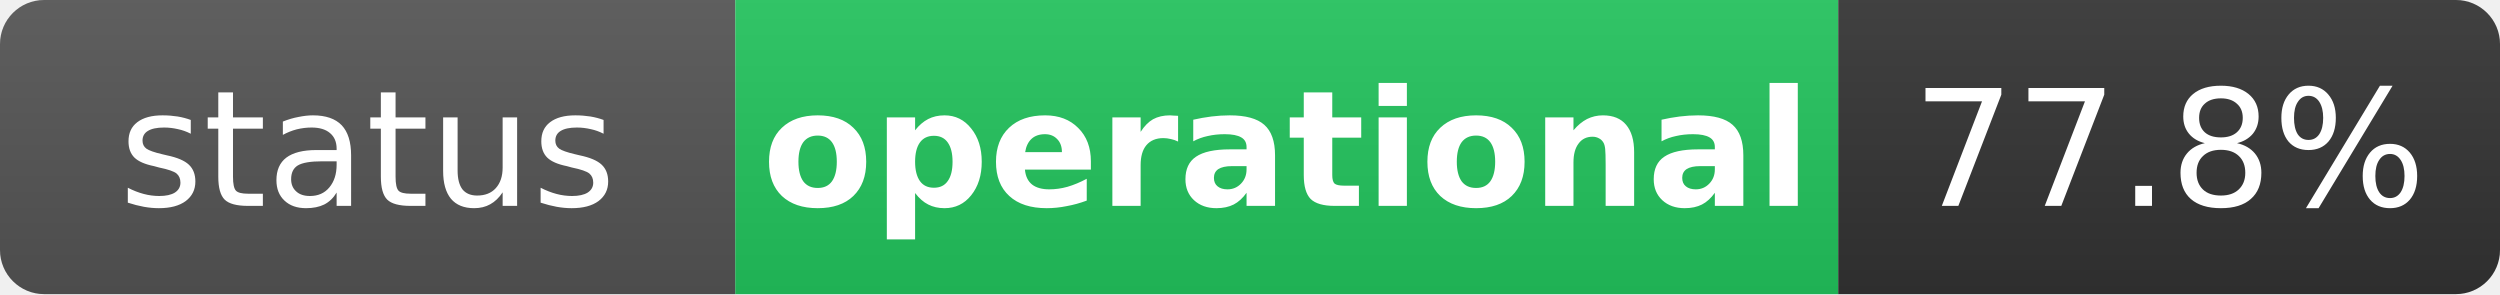
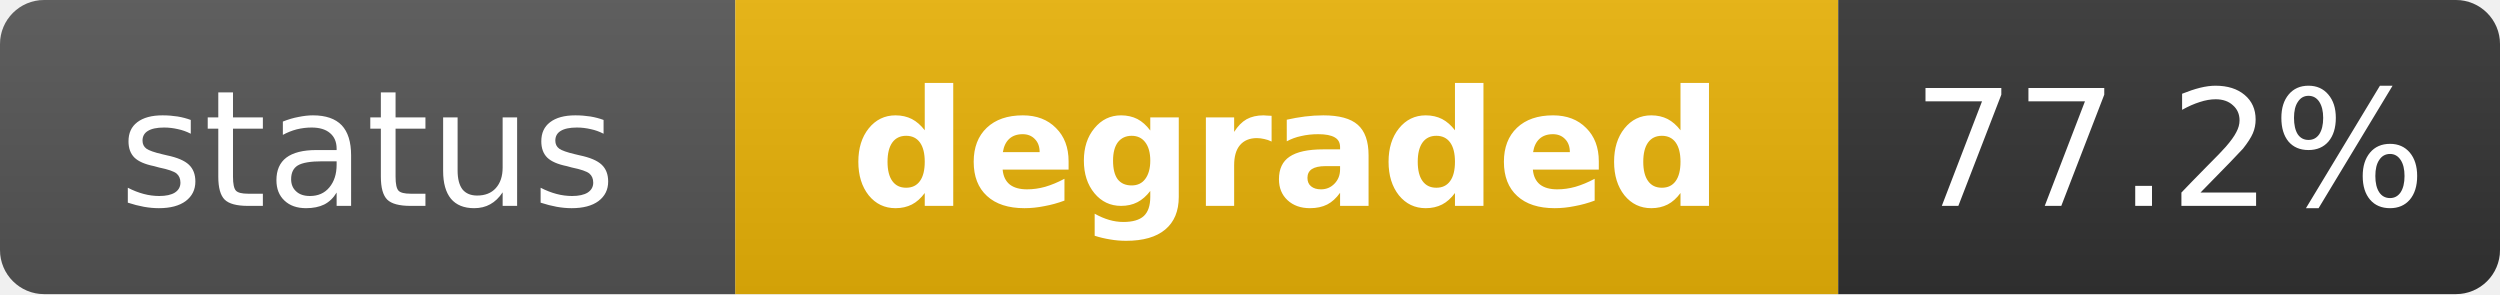
- <svg xmlns="http://www.w3.org/2000/svg" width="170" height="20" role="img" aria-label="status: operational">
+ <svg xmlns="http://www.w3.org/2000/svg" width="170" height="20" role="img" aria-label="status: degraded">
  <linearGradient id="s" x2="0" y2="100%">
    <stop offset="0" stop-color="#bbb" stop-opacity=".1" />
    <stop offset="1" stop-opacity=".1" />
  </linearGradient>
  <clipPath id="r">
    <rect width="170" height="20" rx="3" fill="#fff" />
  </clipPath>
  <g clip-path="url(#r)">
    <rect width="50" height="20" fill="#555" />
-     <rect x="50" width="75" height="20" fill="#22c55e" />
+     <rect x="50" width="75" height="20" fill="#eab308" />
    <rect x="125" width="45" height="20" fill="#333" />
    <rect width="170" height="20" fill="url(#s)" />
  </g>
  <g fill="#fff" text-anchor="middle" font-family="Verdana,Geneva,DejaVu Sans,sans-serif" text-rendering="geometricPrecision" font-size="11">
    <text x="25" y="14" fill="#fff">status</text>
-     <text x="87.5" y="14" fill="#fff" font-weight="bold">operational</text>
-     <text x="147.5" y="14" fill="#fff">77.8%</text>
+     <text x="87.5" y="14" fill="#fff" font-weight="bold">degraded</text>
+     <text x="147.5" y="14" fill="#fff">77.2%</text>
  </g>
</svg>
